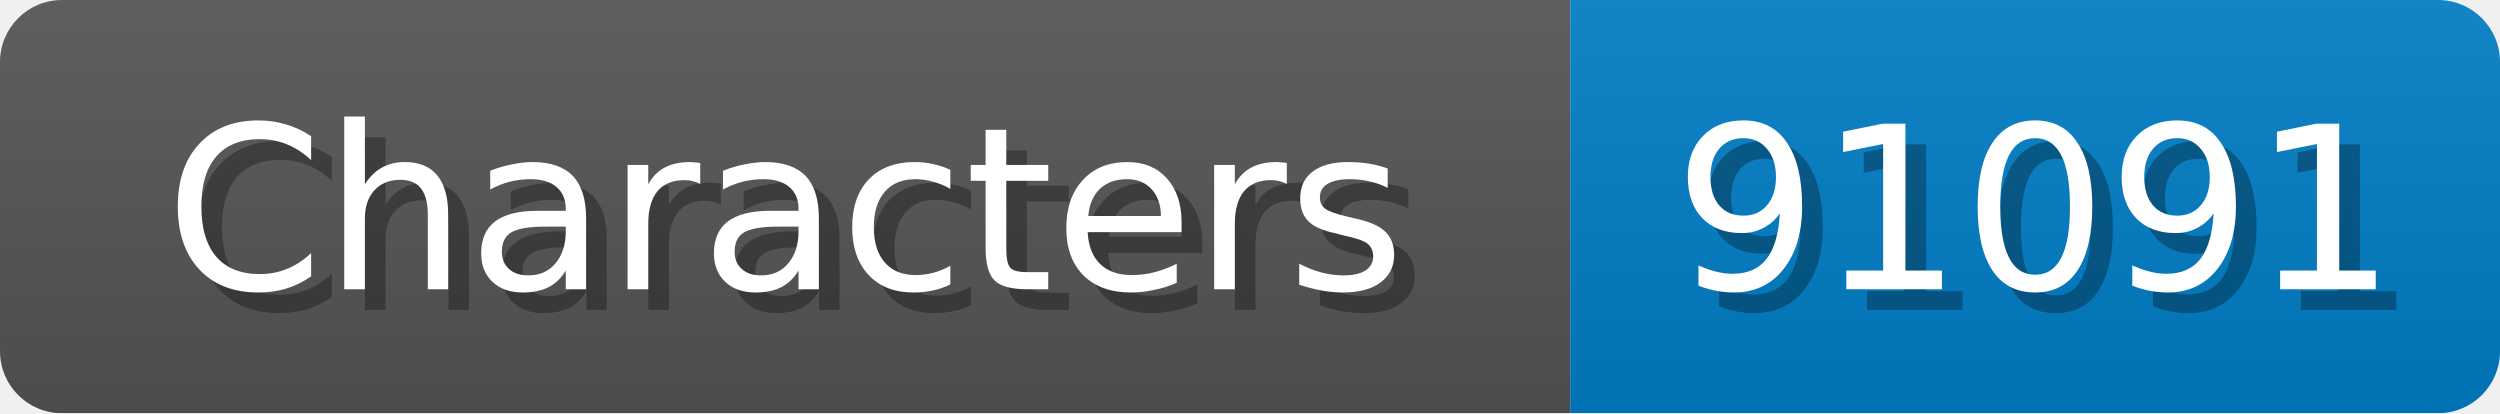
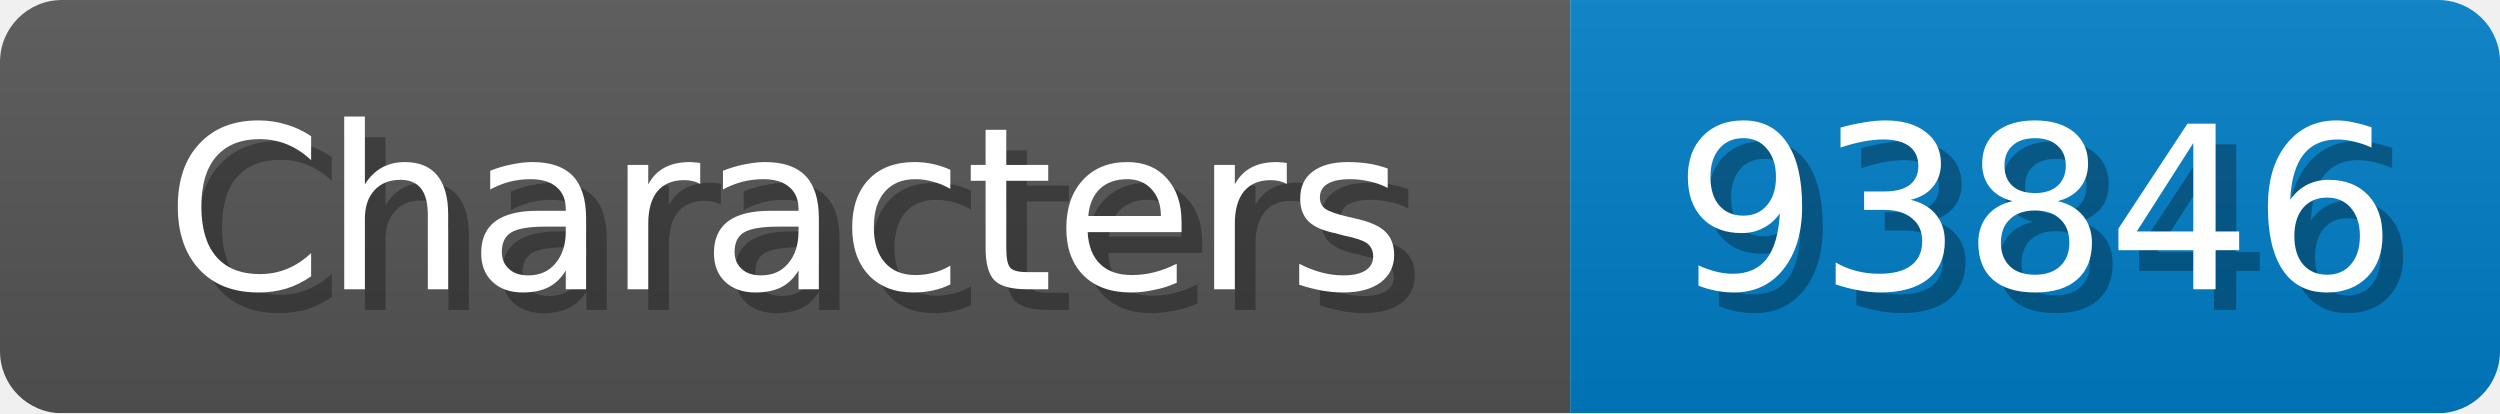
<svg xmlns="http://www.w3.org/2000/svg" width="121" height="20">
  <linearGradient id="b" x2="0" y2="100%">
    <stop offset="0" stop-color="#bbb" stop-opacity=".1" />
    <stop offset="1" stop-opacity=".1" />
  </linearGradient>
  <mask id="anybadge_1">
    <rect width="121" height="20" rx="3" fill="#fff" />
  </mask>
  <g mask="url(#anybadge_1)">
    <path fill="#555" d="M0 0h76v20H0z" />
    <path fill="#007ec6" d="M76 0h45v20H76z" />
    <path fill="url(#b)" d="M0 0h121v20H0z" />
  </g>
  <g fill="#fff" text-anchor="middle" font-family="DejaVu Sans,Verdana,Geneva,sans-serif" font-size="11">
    <text x="39.0" y="15" fill="#010101" fill-opacity=".3">Characters</text>
    <text x="38.0" y="14">Characters</text>
  </g>
  <g fill="#fff" text-anchor="middle" font-family="DejaVu Sans,Verdana,Geneva,sans-serif" font-size="11">
-     <text x="99.5" y="15" fill="#010101" fill-opacity=".3">91091</text>
-     <text x="98.5" y="14">91091</text>
+     <text x="99.5" y="15" fill="#010101" fill-opacity=".3">93846</text>
+     <text x="98.5" y="14">93846</text>
  </g>
</svg>
